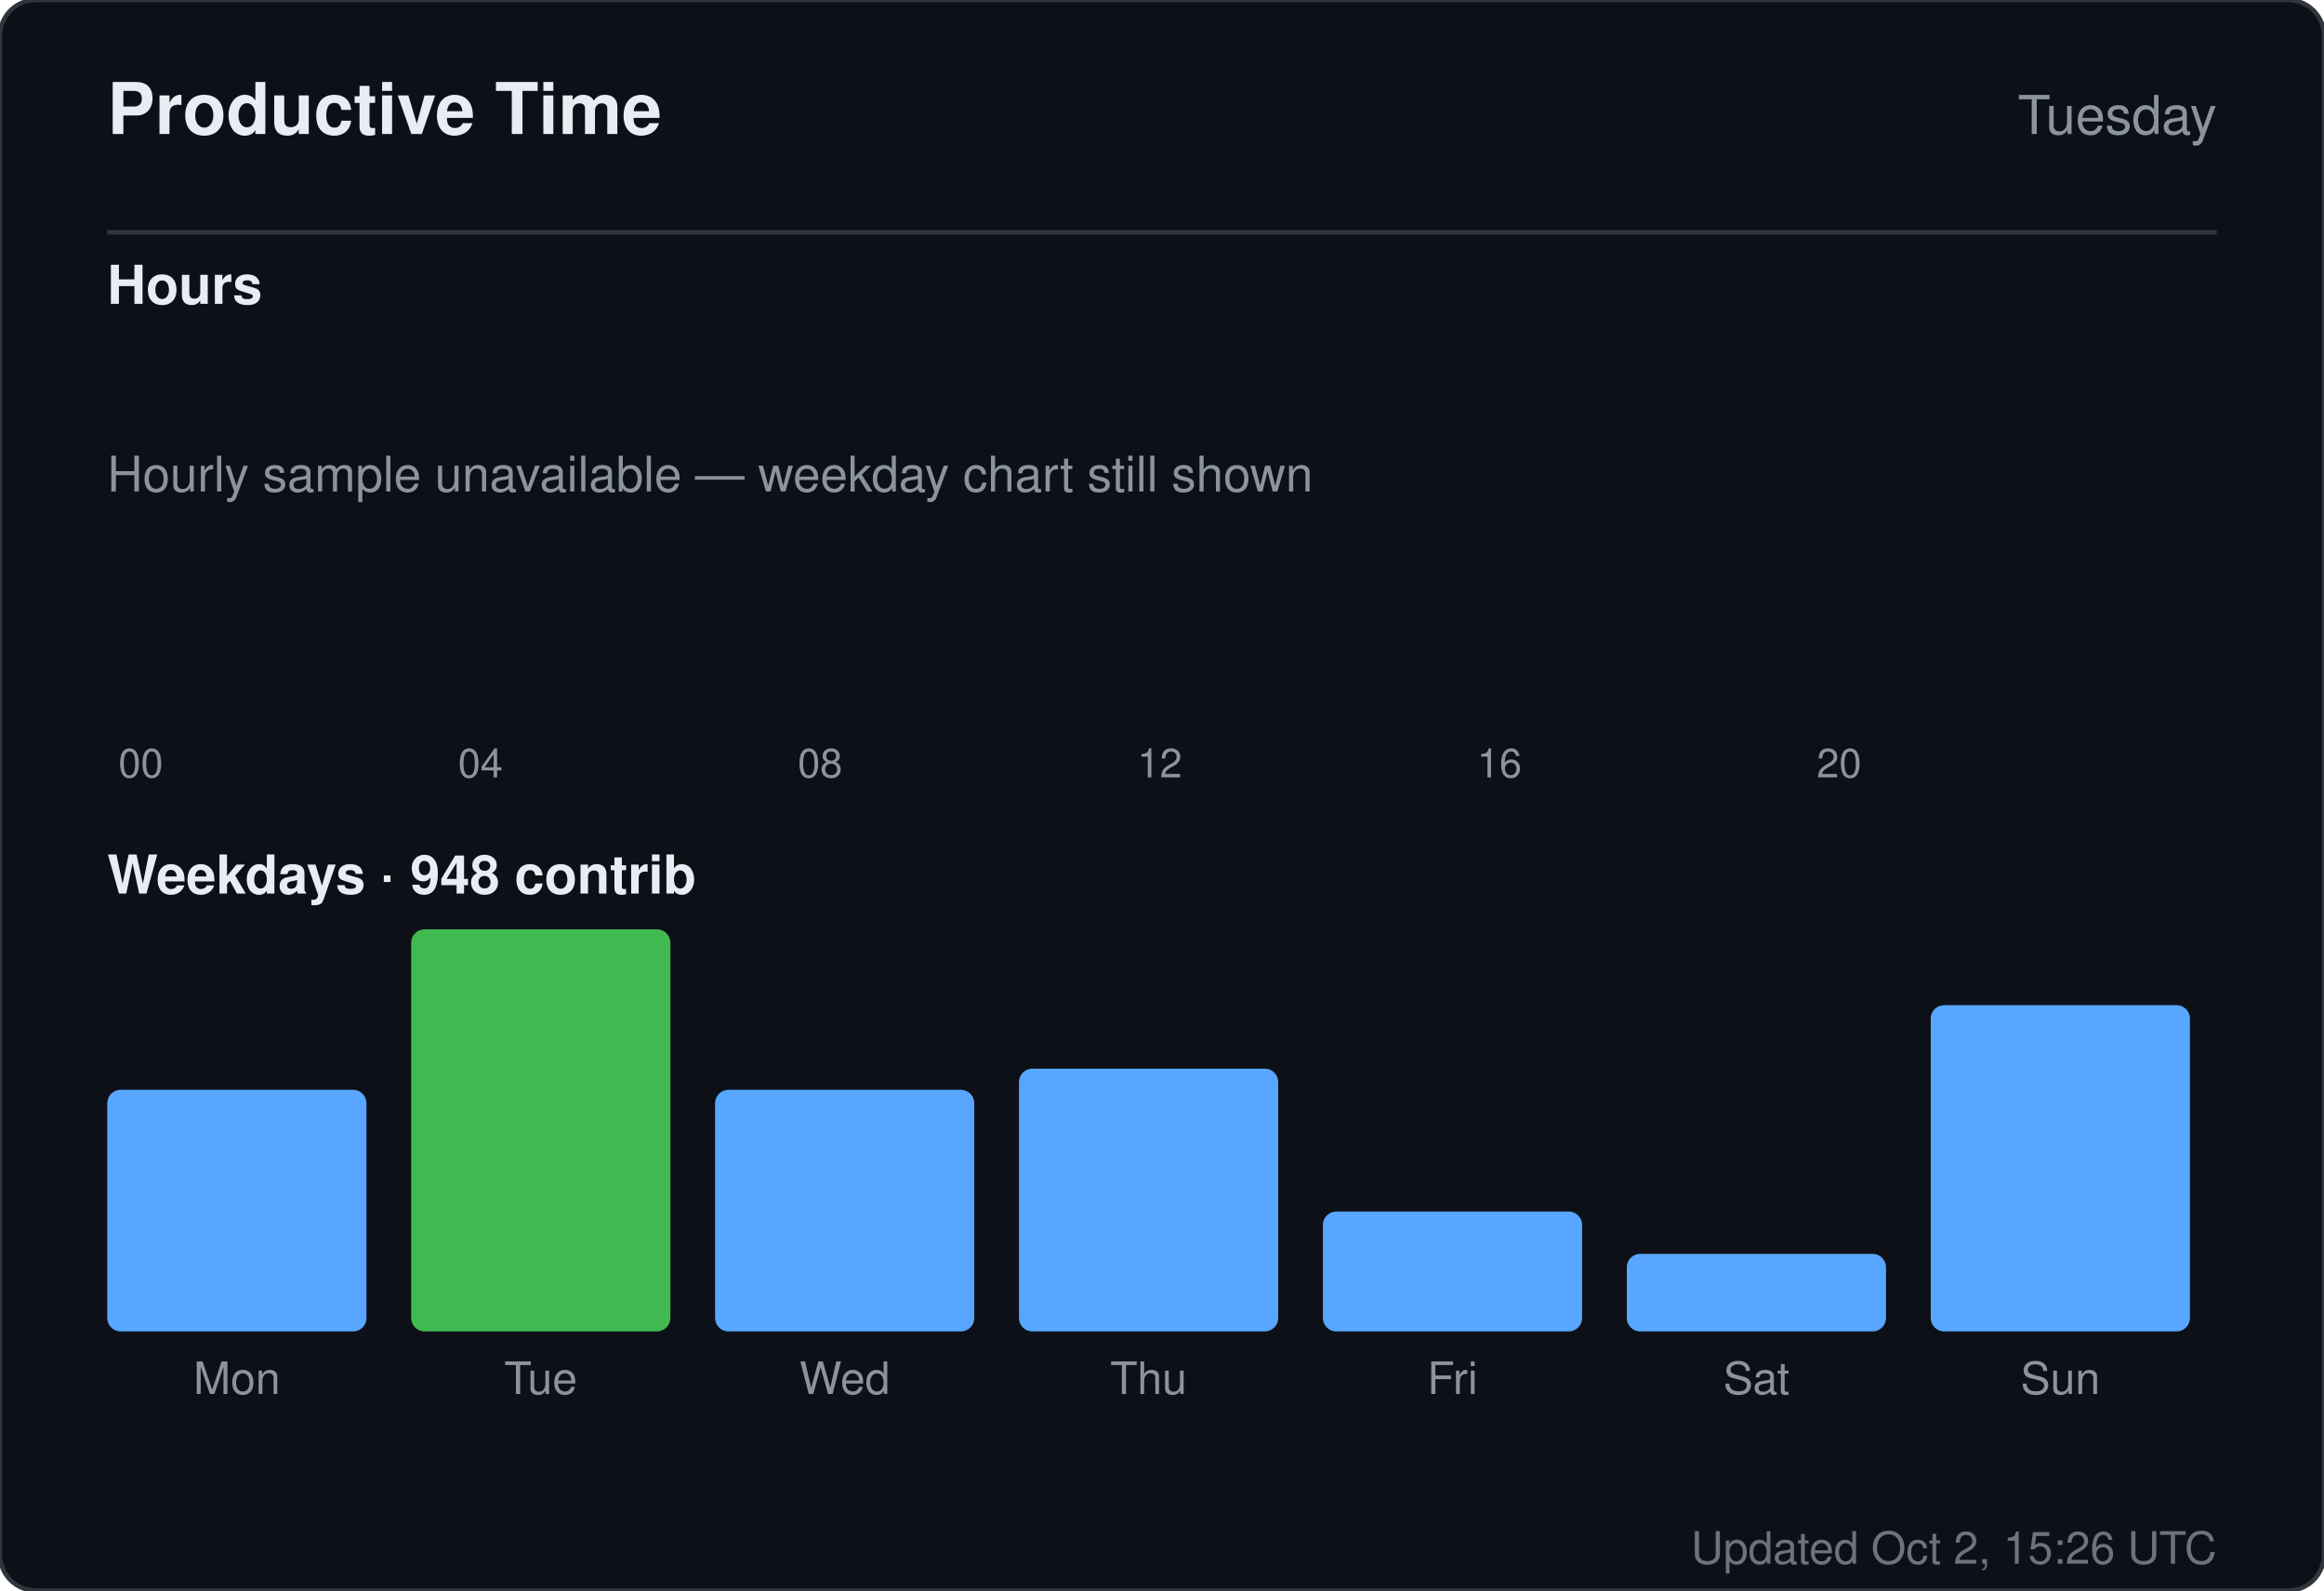
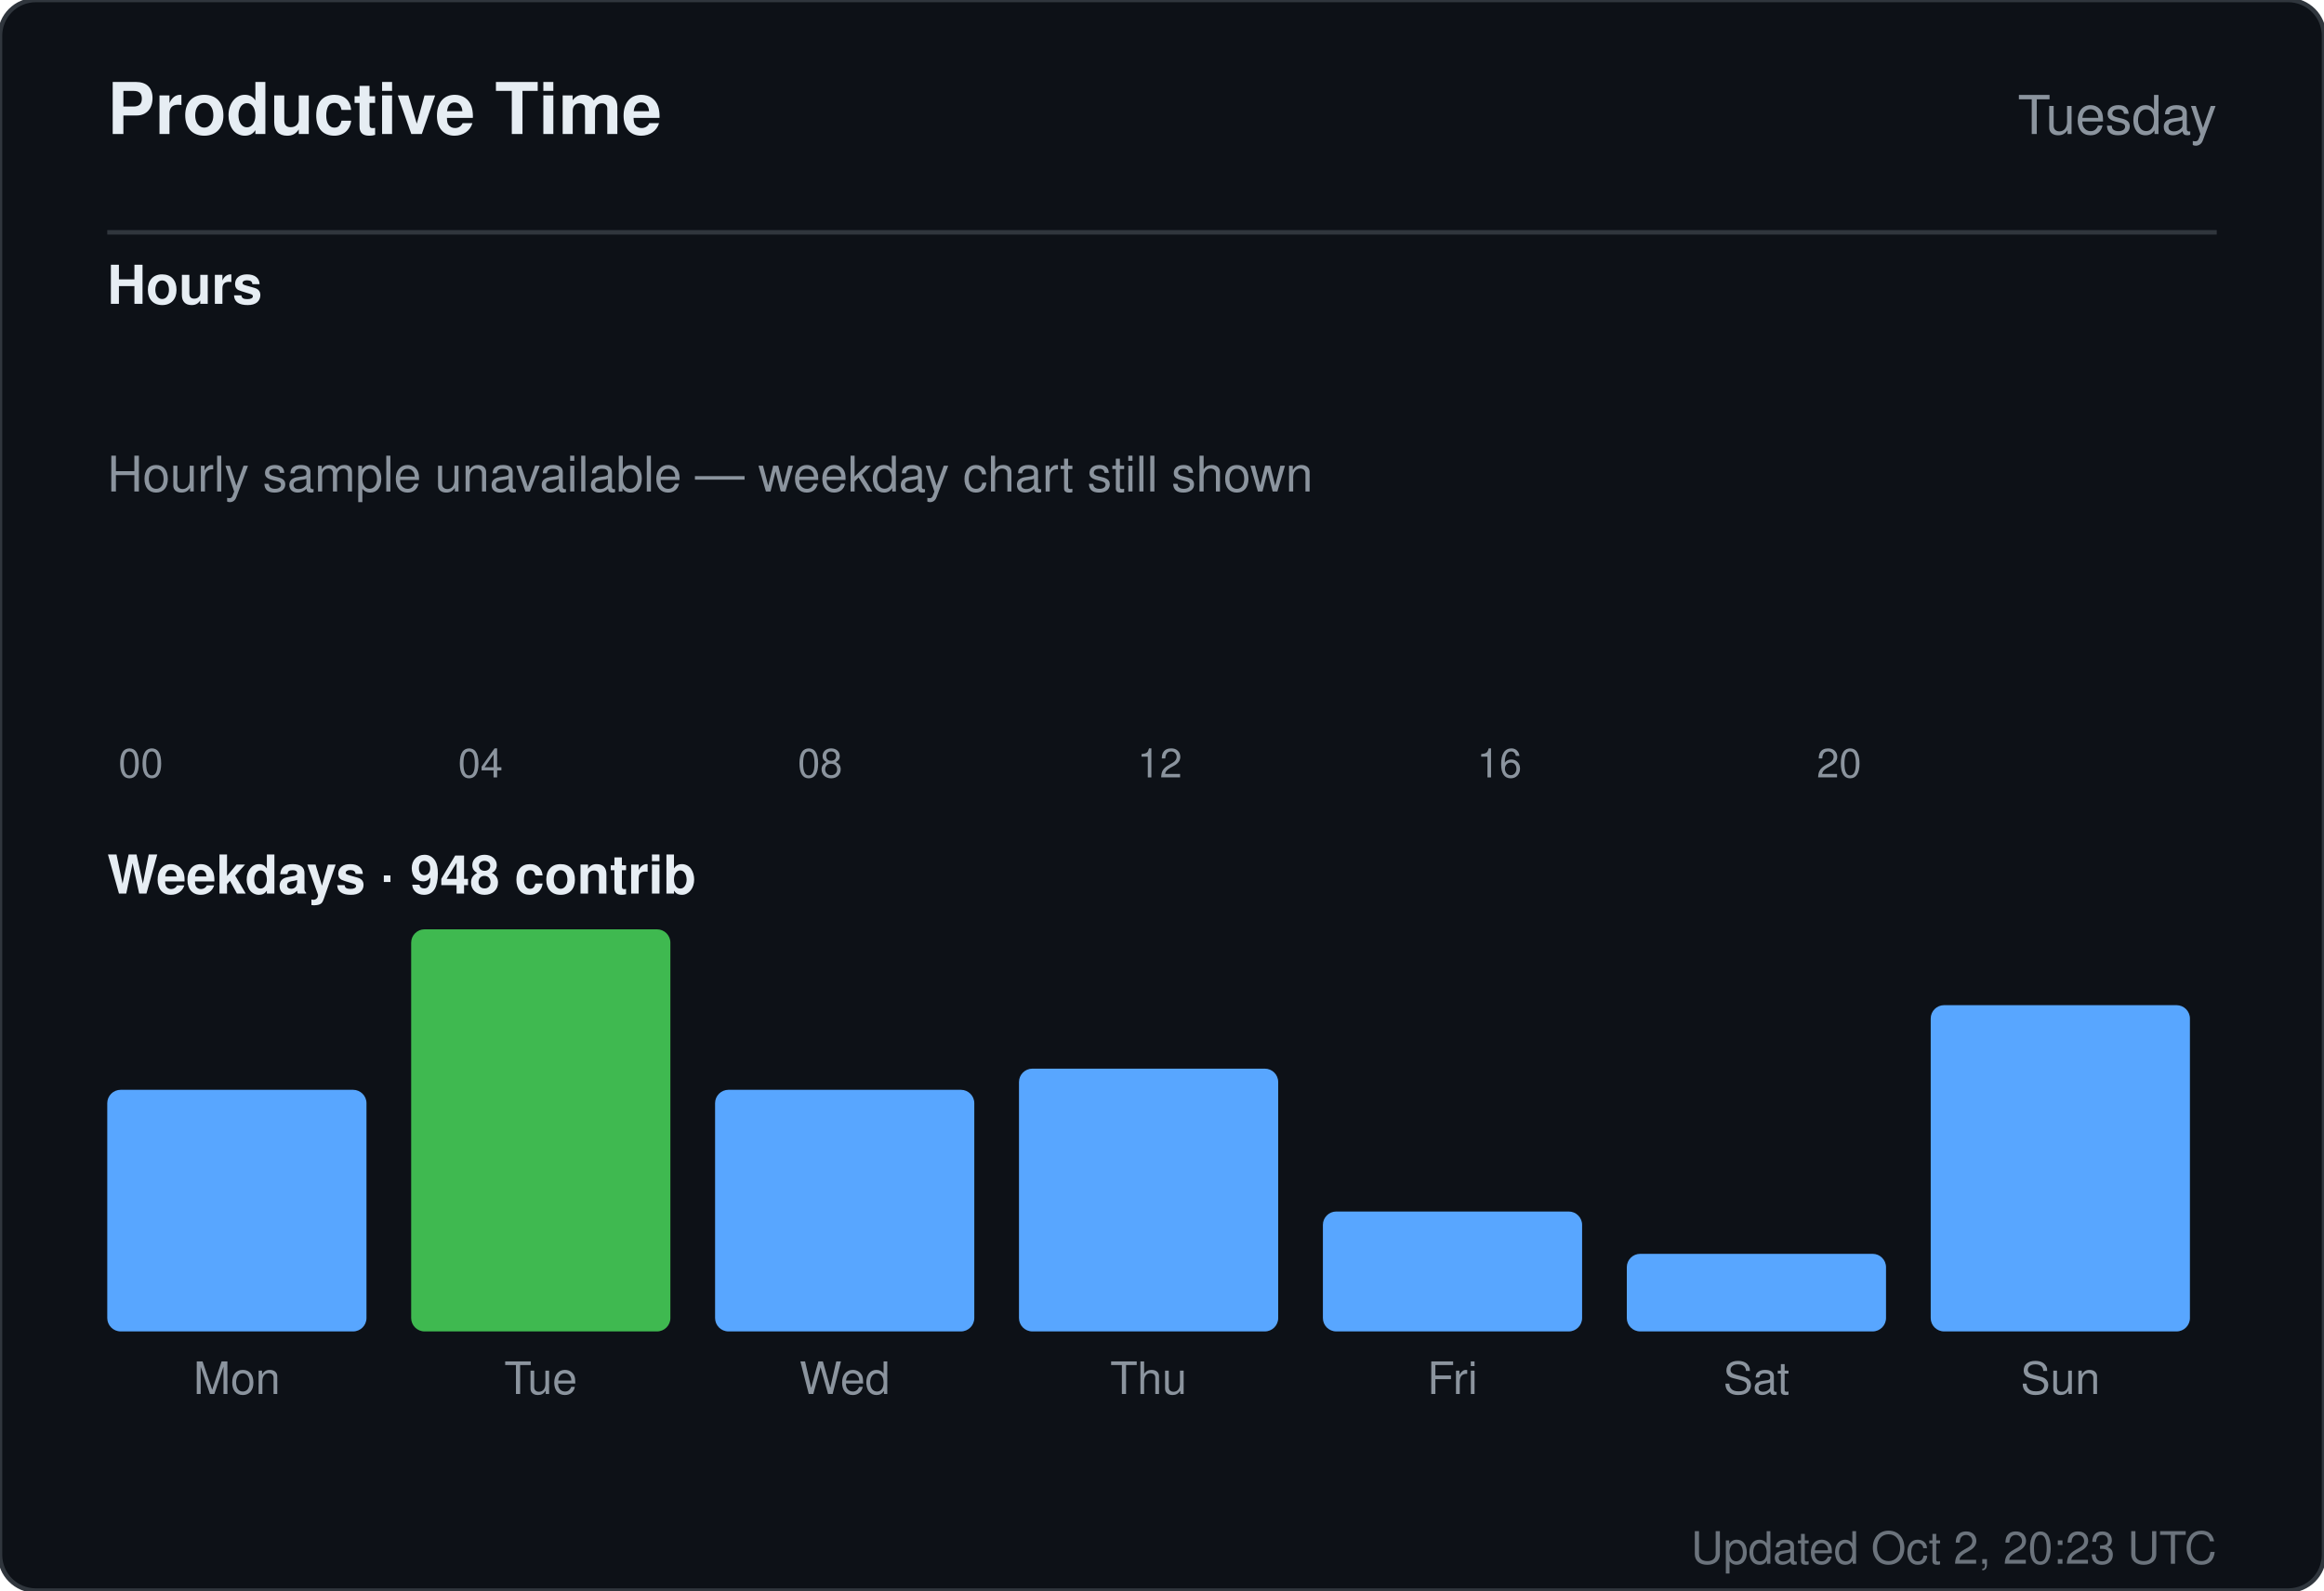
<svg xmlns="http://www.w3.org/2000/svg" width="520" height="356" viewBox="0 0 520 356" role="img" aria-label="Productive time for sandiirawan12">
  <rect width="520" height="356" rx="8" fill="#0d1117" stroke="#30363d" />
  <g font-family="-apple-system, BlinkMacSystemFont, Segoe UI, Helvetica, Arial, sans-serif">
    <text x="24" y="30" fill="#e6edf3" font-size="16" font-weight="700">Productive Time</text>
    <text x="496" y="30" fill="#8b949e" font-size="12" text-anchor="end">Tuesday</text>
    <line x1="24" y1="52" x2="496" y2="52" stroke="#30363d" />
    <text x="24" y="68" fill="#e6edf3" font-size="12" font-weight="600">Hours</text>
    <rect x="24" y="160" width="15" height="0" rx="2" fill="#58a6ff" />
    <text x="31.5" y="174" fill="#8b949e" font-size="9" text-anchor="middle">00</text>
    <rect x="43" y="160" width="15" height="0" rx="2" fill="#58a6ff" />
    <rect x="62" y="160" width="15" height="0" rx="2" fill="#58a6ff" />
    <rect x="81" y="160" width="15" height="0" rx="2" fill="#58a6ff" />
    <rect x="100" y="160" width="15" height="0" rx="2" fill="#58a6ff" />
    <text x="107.5" y="174" fill="#8b949e" font-size="9" text-anchor="middle">04</text>
    <rect x="119" y="160" width="15" height="0" rx="2" fill="#58a6ff" />
    <rect x="138" y="160" width="15" height="0" rx="2" fill="#58a6ff" />
    <rect x="157" y="160" width="15" height="0" rx="2" fill="#58a6ff" />
    <rect x="176" y="160" width="15" height="0" rx="2" fill="#58a6ff" />
    <text x="183.5" y="174" fill="#8b949e" font-size="9" text-anchor="middle">08</text>
    <rect x="195" y="160" width="15" height="0" rx="2" fill="#58a6ff" />
    <rect x="214" y="160" width="15" height="0" rx="2" fill="#58a6ff" />
    <rect x="233" y="160" width="15" height="0" rx="2" fill="#58a6ff" />
    <rect x="252" y="160" width="15" height="0" rx="2" fill="#58a6ff" />
    <text x="259.5" y="174" fill="#8b949e" font-size="9" text-anchor="middle">12</text>
    <rect x="271" y="160" width="15" height="0" rx="2" fill="#58a6ff" />
    <rect x="290" y="160" width="15" height="0" rx="2" fill="#58a6ff" />
    <rect x="309" y="160" width="15" height="0" rx="2" fill="#58a6ff" />
    <rect x="328" y="160" width="15" height="0" rx="2" fill="#58a6ff" />
    <text x="335.5" y="174" fill="#8b949e" font-size="9" text-anchor="middle">16</text>
    <rect x="347" y="160" width="15" height="0" rx="2" fill="#58a6ff" />
    <rect x="366" y="160" width="15" height="0" rx="2" fill="#58a6ff" />
    <rect x="385" y="160" width="15" height="0" rx="2" fill="#58a6ff" />
    <rect x="404" y="160" width="15" height="0" rx="2" fill="#58a6ff" />
    <text x="411.5" y="174" fill="#8b949e" font-size="9" text-anchor="middle">20</text>
    <rect x="423" y="160" width="15" height="0" rx="2" fill="#58a6ff" />
    <rect x="442" y="160" width="15" height="0" rx="2" fill="#58a6ff" />
    <rect x="461" y="160" width="15" height="0" rx="2" fill="#58a6ff" />
    <text x="24" y="110" fill="#8b949e" font-size="11">Hourly sample unavailable — weekday chart still shown</text>
    <text x="24" y="200" fill="#e6edf3" font-size="12" font-weight="600">Weekdays · 948 contrib</text>
    <rect x="24" y="243.921" width="58" height="54.079" rx="3" fill="#58a6ff" />
    <text x="53" y="312" fill="#8b949e" font-size="10" text-anchor="middle">Mon</text>
    <rect x="92" y="208" width="58" height="90" rx="3" fill="#3fb950" />
    <text x="121" y="312" fill="#8b949e" font-size="10" text-anchor="middle">Tue</text>
    <rect x="160" y="243.921" width="58" height="54.079" rx="3" fill="#58a6ff" />
    <text x="189" y="312" fill="#8b949e" font-size="10" text-anchor="middle">Wed</text>
    <rect x="228" y="239.184" width="58" height="58.816" rx="3" fill="#58a6ff" />
    <text x="257" y="312" fill="#8b949e" font-size="10" text-anchor="middle">Thu</text>
    <rect x="296" y="271.158" width="58" height="26.842" rx="3" fill="#58a6ff" />
    <text x="325" y="312" fill="#8b949e" font-size="10" text-anchor="middle">Fri</text>
    <rect x="364" y="280.632" width="58" height="17.368" rx="3" fill="#58a6ff" />
    <text x="393" y="312" fill="#8b949e" font-size="10" text-anchor="middle">Sat</text>
    <rect x="432" y="224.974" width="58" height="73.026" rx="3" fill="#58a6ff" />
    <text x="461" y="312" fill="#8b949e" font-size="10" text-anchor="middle">Sun</text>
-     <text x="496" y="350" fill="#8b949e" font-size="10" text-anchor="end" opacity="0.75">Updated Oct 2, 15:26 UTC</text>
+     <text x="496" y="350" fill="#8b949e" font-size="10" text-anchor="end" opacity="0.75">Updated Oct 2, 20:23 UTC</text>
  </g>
</svg>
